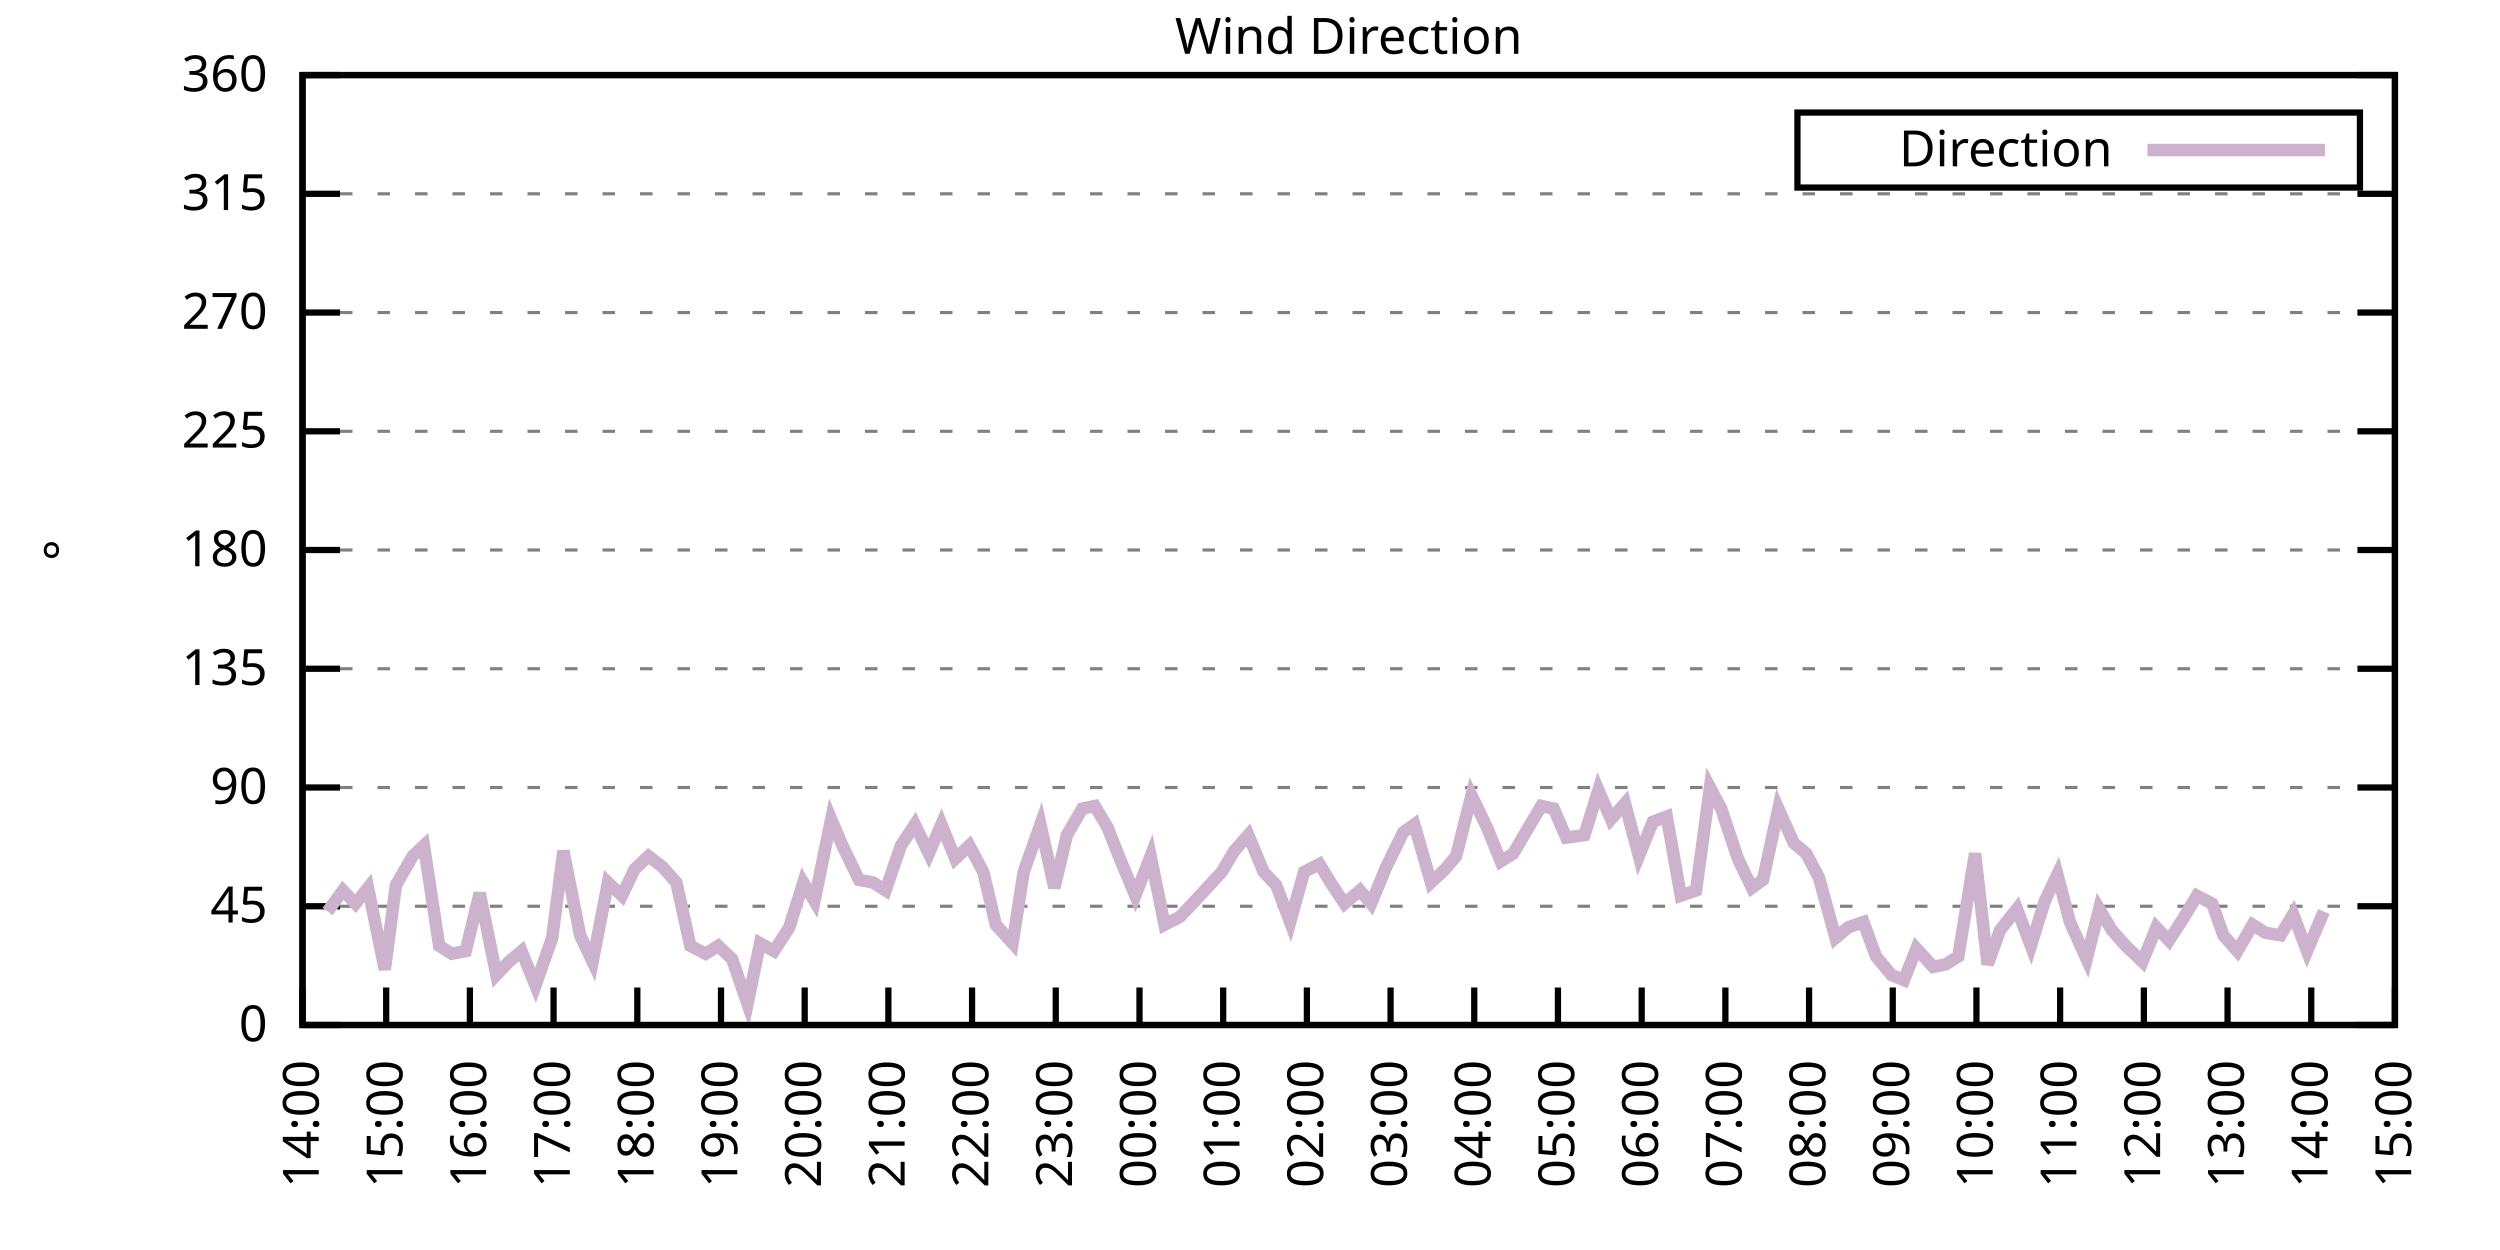
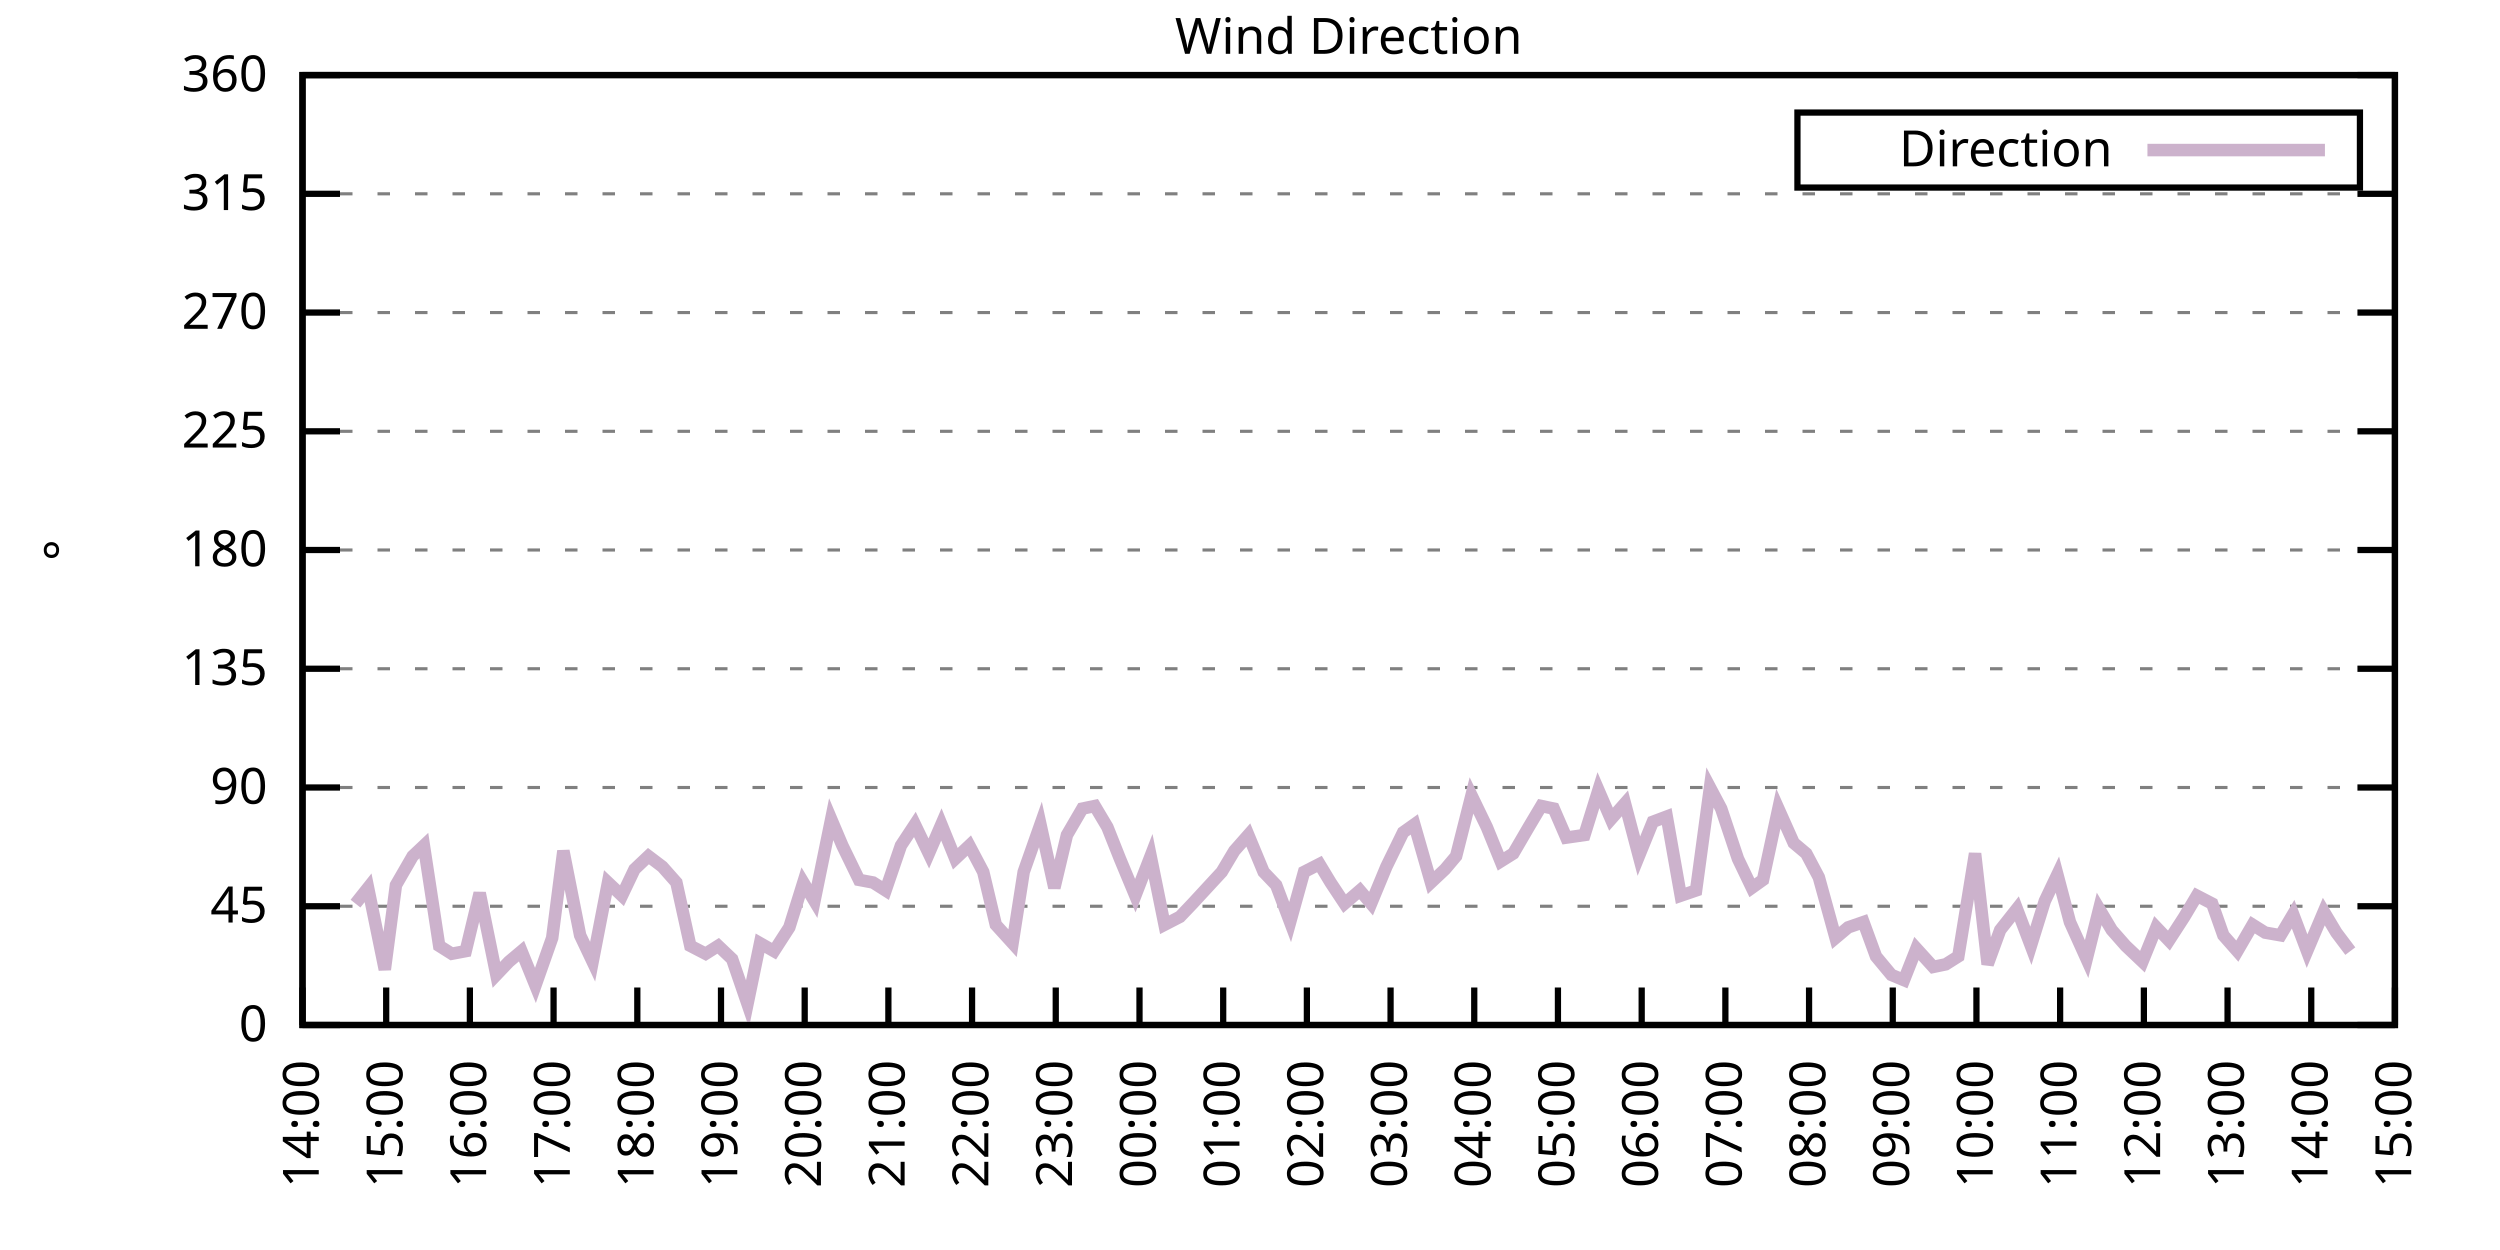
<svg xmlns="http://www.w3.org/2000/svg" xmlns:xlink="http://www.w3.org/1999/xlink" width="400" height="200" viewBox="0 0 400 200">
  <g id="gnuplot_canvas">
    <rect x="0" y="0" width="400" height="200" fill="none" />
    <defs>
      <circle id="gpDot" r="0.5" stroke-width="0.5" stroke="currentColor" />
      <path id="gpPt0" stroke-width="0.333" stroke="currentColor" d="M-1,0 h2 M0,-1 v2" />
      <path id="gpPt1" stroke-width="0.333" stroke="currentColor" d="M-1,-1 L1,1 M1,-1 L-1,1" />
      <path id="gpPt2" stroke-width="0.333" stroke="currentColor" d="M-1,0 L1,0 M0,-1 L0,1 M-1,-1 L1,1 M-1,1 L1,-1" />
      <rect id="gpPt3" stroke-width="0.333" stroke="currentColor" x="-1" y="-1" width="2" height="2" />
      <rect id="gpPt4" stroke-width="0.333" stroke="currentColor" fill="currentColor" x="-1" y="-1" width="2" height="2" />
      <circle id="gpPt5" stroke-width="0.333" stroke="currentColor" cx="0" cy="0" r="1" />
      <use xlink:href="#gpPt5" id="gpPt6" fill="currentColor" stroke="none" />
      <path id="gpPt7" stroke-width="0.333" stroke="currentColor" d="M0,-1.33 L-1.33,0.67 L1.33,0.67 z" />
      <use xlink:href="#gpPt7" id="gpPt8" fill="currentColor" stroke="none" />
      <use xlink:href="#gpPt7" id="gpPt9" stroke="currentColor" transform="rotate(180)" />
      <use xlink:href="#gpPt9" id="gpPt10" fill="currentColor" stroke="none" />
      <use xlink:href="#gpPt3" id="gpPt11" stroke="currentColor" transform="rotate(45)" />
      <use xlink:href="#gpPt11" id="gpPt12" fill="currentColor" stroke="none" />
      <path id="gpPt13" stroke-width="0.333" stroke="currentColor" d="M0,1.330 L1.265,0.411 L0.782,-1.067 L-0.782,-1.076 L-1.265,0.411 z" />
      <use xlink:href="#gpPt13" id="gpPt14" fill="currentColor" stroke="none" />
      <filter id="textbox" filterUnits="objectBoundingBox" x="0" y="0" height="1" width="1">
        <feFlood flood-color="white" flood-opacity="1" result="bgnd" />
        <feComposite in="SourceGraphic" in2="bgnd" operator="atop" />
      </filter>
      <filter id="greybox" filterUnits="objectBoundingBox" x="0" y="0" height="1" width="1">
        <feFlood flood-color="lightgrey" flood-opacity="1" result="grey" />
        <feComposite in="SourceGraphic" in2="grey" operator="atop" />
      </filter>
    </defs>
    <g fill="none" color="white" stroke="currentColor" stroke-width="1.00" stroke-linecap="butt" stroke-linejoin="miter">
</g>
    <g fill="none" color="black" stroke="currentColor" stroke-width="1.00" stroke-linecap="butt" stroke-linejoin="miter">
      <g stroke="none" shape-rendering="crispEdges">
        <polygon fill="rgb(255, 255, 255)" points="48.40,164.00 383.18,164.00 383.18,12.02 48.40,12.02 " />
      </g>
    </g>
    <g fill="none" color="black" stroke="currentColor" stroke-width="1.00" stroke-linecap="butt" stroke-linejoin="miter">
</g>
    <g fill="none" color="black" stroke="black" stroke-width="0.50" stroke-linecap="butt" stroke-linejoin="miter">
</g>
    <g fill="none" color="gray" stroke="currentColor" stroke-width="0.50" stroke-linecap="butt" stroke-linejoin="miter">
      <path stroke="gray" stroke-dasharray="2,4" class="gridline" d="M48.40,164.00 L383.19,164.00  " />
    </g>
    <g fill="none" color="gray" stroke="gray" stroke-width="1.00" stroke-linecap="butt" stroke-linejoin="miter">
</g>
    <g fill="none" color="black" stroke="currentColor" stroke-width="1.00" stroke-linecap="butt" stroke-linejoin="miter">
      <path stroke="black" d="M48.40,164.00 L54.40,164.00 M383.19,164.00 L377.19,164.00  " />
      <g transform="translate(42.80,166.60)" stroke="none" fill="black" font-family="Sans" font-size="8.00" text-anchor="end">
        <text>
          <tspan font-family="Sans"> 0</tspan>
        </text>
      </g>
    </g>
    <g fill="none" color="black" stroke="currentColor" stroke-width="1.00" stroke-linecap="butt" stroke-linejoin="miter">
</g>
    <g fill="none" color="black" stroke="black" stroke-width="0.50" stroke-linecap="butt" stroke-linejoin="miter">
</g>
    <g fill="none" color="gray" stroke="currentColor" stroke-width="0.50" stroke-linecap="butt" stroke-linejoin="miter">
      <path stroke="gray" stroke-dasharray="2,4" class="gridline" d="M48.40,145.00 L383.19,145.00  " />
    </g>
    <g fill="none" color="gray" stroke="gray" stroke-width="1.00" stroke-linecap="butt" stroke-linejoin="miter">
</g>
    <g fill="none" color="black" stroke="currentColor" stroke-width="1.00" stroke-linecap="butt" stroke-linejoin="miter">
      <path stroke="black" d="M48.40,145.00 L54.40,145.00 M383.19,145.00 L377.19,145.00  " />
      <g transform="translate(42.80,147.60)" stroke="none" fill="black" font-family="Sans" font-size="8.00" text-anchor="end">
        <text>
          <tspan font-family="Sans"> 45</tspan>
        </text>
      </g>
    </g>
    <g fill="none" color="black" stroke="currentColor" stroke-width="1.00" stroke-linecap="butt" stroke-linejoin="miter">
</g>
    <g fill="none" color="black" stroke="black" stroke-width="0.50" stroke-linecap="butt" stroke-linejoin="miter">
</g>
    <g fill="none" color="gray" stroke="currentColor" stroke-width="0.50" stroke-linecap="butt" stroke-linejoin="miter">
      <path stroke="gray" stroke-dasharray="2,4" class="gridline" d="M48.40,126.00 L383.19,126.00  " />
    </g>
    <g fill="none" color="gray" stroke="gray" stroke-width="1.00" stroke-linecap="butt" stroke-linejoin="miter">
</g>
    <g fill="none" color="black" stroke="currentColor" stroke-width="1.00" stroke-linecap="butt" stroke-linejoin="miter">
      <path stroke="black" d="M48.40,126.00 L54.40,126.00 M383.19,126.00 L377.19,126.00  " />
      <g transform="translate(42.80,128.60)" stroke="none" fill="black" font-family="Sans" font-size="8.00" text-anchor="end">
        <text>
          <tspan font-family="Sans"> 90</tspan>
        </text>
      </g>
    </g>
    <g fill="none" color="black" stroke="currentColor" stroke-width="1.00" stroke-linecap="butt" stroke-linejoin="miter">
</g>
    <g fill="none" color="black" stroke="black" stroke-width="0.50" stroke-linecap="butt" stroke-linejoin="miter">
</g>
    <g fill="none" color="gray" stroke="currentColor" stroke-width="0.50" stroke-linecap="butt" stroke-linejoin="miter">
      <path stroke="gray" stroke-dasharray="2,4" class="gridline" d="M48.40,107.00 L383.19,107.00  " />
    </g>
    <g fill="none" color="gray" stroke="gray" stroke-width="1.00" stroke-linecap="butt" stroke-linejoin="miter">
</g>
    <g fill="none" color="black" stroke="currentColor" stroke-width="1.00" stroke-linecap="butt" stroke-linejoin="miter">
      <path stroke="black" d="M48.40,107.00 L54.40,107.00 M383.19,107.00 L377.19,107.00  " />
      <g transform="translate(42.80,109.60)" stroke="none" fill="black" font-family="Sans" font-size="8.00" text-anchor="end">
        <text>
          <tspan font-family="Sans"> 135</tspan>
        </text>
      </g>
    </g>
    <g fill="none" color="black" stroke="currentColor" stroke-width="1.00" stroke-linecap="butt" stroke-linejoin="miter">
</g>
    <g fill="none" color="black" stroke="black" stroke-width="0.50" stroke-linecap="butt" stroke-linejoin="miter">
</g>
    <g fill="none" color="gray" stroke="currentColor" stroke-width="0.50" stroke-linecap="butt" stroke-linejoin="miter">
      <path stroke="gray" stroke-dasharray="2,4" class="gridline" d="M48.40,88.00 L383.19,88.00  " />
    </g>
    <g fill="none" color="gray" stroke="gray" stroke-width="1.00" stroke-linecap="butt" stroke-linejoin="miter">
</g>
    <g fill="none" color="black" stroke="currentColor" stroke-width="1.00" stroke-linecap="butt" stroke-linejoin="miter">
      <path stroke="black" d="M48.40,88.00 L54.40,88.00 M383.19,88.00 L377.19,88.00  " />
      <g transform="translate(42.80,90.60)" stroke="none" fill="black" font-family="Sans" font-size="8.00" text-anchor="end">
        <text>
          <tspan font-family="Sans"> 180</tspan>
        </text>
      </g>
    </g>
    <g fill="none" color="black" stroke="currentColor" stroke-width="1.00" stroke-linecap="butt" stroke-linejoin="miter">
</g>
    <g fill="none" color="black" stroke="black" stroke-width="0.50" stroke-linecap="butt" stroke-linejoin="miter">
</g>
    <g fill="none" color="gray" stroke="currentColor" stroke-width="0.50" stroke-linecap="butt" stroke-linejoin="miter">
      <path stroke="gray" stroke-dasharray="2,4" class="gridline" d="M48.40,69.01 L383.19,69.01  " />
    </g>
    <g fill="none" color="gray" stroke="gray" stroke-width="1.00" stroke-linecap="butt" stroke-linejoin="miter">
</g>
    <g fill="none" color="black" stroke="currentColor" stroke-width="1.00" stroke-linecap="butt" stroke-linejoin="miter">
      <path stroke="black" d="M48.40,69.01 L54.40,69.01 M383.19,69.01 L377.19,69.01  " />
      <g transform="translate(42.80,71.61)" stroke="none" fill="black" font-family="Sans" font-size="8.00" text-anchor="end">
        <text>
          <tspan font-family="Sans"> 225</tspan>
        </text>
      </g>
    </g>
    <g fill="none" color="black" stroke="currentColor" stroke-width="1.00" stroke-linecap="butt" stroke-linejoin="miter">
</g>
    <g fill="none" color="black" stroke="black" stroke-width="0.50" stroke-linecap="butt" stroke-linejoin="miter">
</g>
    <g fill="none" color="gray" stroke="currentColor" stroke-width="0.50" stroke-linecap="butt" stroke-linejoin="miter">
      <path stroke="gray" stroke-dasharray="2,4" class="gridline" d="M48.40,50.01 L383.19,50.01  " />
    </g>
    <g fill="none" color="gray" stroke="gray" stroke-width="1.00" stroke-linecap="butt" stroke-linejoin="miter">
</g>
    <g fill="none" color="black" stroke="currentColor" stroke-width="1.00" stroke-linecap="butt" stroke-linejoin="miter">
      <path stroke="black" d="M48.40,50.01 L54.40,50.01 M383.19,50.01 L377.19,50.01  " />
      <g transform="translate(42.80,52.61)" stroke="none" fill="black" font-family="Sans" font-size="8.00" text-anchor="end">
        <text>
          <tspan font-family="Sans"> 270</tspan>
        </text>
      </g>
    </g>
    <g fill="none" color="black" stroke="currentColor" stroke-width="1.00" stroke-linecap="butt" stroke-linejoin="miter">
</g>
    <g fill="none" color="black" stroke="black" stroke-width="0.50" stroke-linecap="butt" stroke-linejoin="miter">
</g>
    <g fill="none" color="gray" stroke="currentColor" stroke-width="0.50" stroke-linecap="butt" stroke-linejoin="miter">
      <path stroke="gray" stroke-dasharray="2,4" class="gridline" d="M48.40,31.01 L383.19,31.01  " />
    </g>
    <g fill="none" color="gray" stroke="gray" stroke-width="1.00" stroke-linecap="butt" stroke-linejoin="miter">
</g>
    <g fill="none" color="black" stroke="currentColor" stroke-width="1.00" stroke-linecap="butt" stroke-linejoin="miter">
      <path stroke="black" d="M48.40,31.01 L54.40,31.01 M383.19,31.01 L377.19,31.01  " />
      <g transform="translate(42.80,33.61)" stroke="none" fill="black" font-family="Sans" font-size="8.00" text-anchor="end">
        <text>
          <tspan font-family="Sans"> 315</tspan>
        </text>
      </g>
    </g>
    <g fill="none" color="black" stroke="currentColor" stroke-width="1.00" stroke-linecap="butt" stroke-linejoin="miter">
</g>
    <g fill="none" color="black" stroke="black" stroke-width="0.50" stroke-linecap="butt" stroke-linejoin="miter">
</g>
    <g fill="none" color="gray" stroke="currentColor" stroke-width="0.50" stroke-linecap="butt" stroke-linejoin="miter">
      <path stroke="gray" stroke-dasharray="2,4" class="gridline" d="M48.40,12.01 L383.19,12.01  " />
    </g>
    <g fill="none" color="gray" stroke="gray" stroke-width="1.00" stroke-linecap="butt" stroke-linejoin="miter">
</g>
    <g fill="none" color="black" stroke="currentColor" stroke-width="1.00" stroke-linecap="butt" stroke-linejoin="miter">
      <path stroke="black" d="M48.40,12.01 L54.40,12.01 M383.19,12.01 L377.19,12.01  " />
      <g transform="translate(42.80,14.61)" stroke="none" fill="black" font-family="Sans" font-size="8.00" text-anchor="end">
        <text>
          <tspan font-family="Sans"> 360</tspan>
        </text>
      </g>
    </g>
    <g fill="none" color="black" stroke="currentColor" stroke-width="1.00" stroke-linecap="butt" stroke-linejoin="miter">
      <path stroke="black" d="M48.40,164.00 L48.40,158.00  " />
      <g transform="translate(51.00,169.60) rotate(270.00)" stroke="none" fill="black" font-family="Sans" font-size="8.00" text-anchor="end">
        <text>
          <tspan font-family="Sans">14:00</tspan>
        </text>
      </g>
    </g>
    <g fill="none" color="black" stroke="currentColor" stroke-width="1.00" stroke-linecap="butt" stroke-linejoin="miter">
      <path stroke="black" d="M61.79,164.00 L61.79,158.00  " />
      <g transform="translate(64.39,169.60) rotate(270.00)" stroke="none" fill="black" font-family="Sans" font-size="8.00" text-anchor="end">
        <text>
          <tspan font-family="Sans">15:00</tspan>
        </text>
      </g>
    </g>
    <g fill="none" color="black" stroke="currentColor" stroke-width="1.00" stroke-linecap="butt" stroke-linejoin="miter">
      <path stroke="black" d="M75.18,164.00 L75.18,158.00  " />
      <g transform="translate(77.78,169.60) rotate(270.00)" stroke="none" fill="black" font-family="Sans" font-size="8.00" text-anchor="end">
        <text>
          <tspan font-family="Sans">16:00</tspan>
        </text>
      </g>
    </g>
    <g fill="none" color="black" stroke="currentColor" stroke-width="1.00" stroke-linecap="butt" stroke-linejoin="miter">
      <path stroke="black" d="M88.57,164.00 L88.57,158.00  " />
      <g transform="translate(91.17,169.60) rotate(270.00)" stroke="none" fill="black" font-family="Sans" font-size="8.00" text-anchor="end">
        <text>
          <tspan font-family="Sans">17:00</tspan>
        </text>
      </g>
    </g>
    <g fill="none" color="black" stroke="currentColor" stroke-width="1.00" stroke-linecap="butt" stroke-linejoin="miter">
      <path stroke="black" d="M101.97,164.00 L101.97,158.00  " />
      <g transform="translate(104.57,169.60) rotate(270.00)" stroke="none" fill="black" font-family="Sans" font-size="8.00" text-anchor="end">
        <text>
          <tspan font-family="Sans">18:00</tspan>
        </text>
      </g>
    </g>
    <g fill="none" color="black" stroke="currentColor" stroke-width="1.00" stroke-linecap="butt" stroke-linejoin="miter">
      <path stroke="black" d="M115.36,164.00 L115.36,158.00  " />
      <g transform="translate(117.96,169.60) rotate(270.00)" stroke="none" fill="black" font-family="Sans" font-size="8.00" text-anchor="end">
        <text>
          <tspan font-family="Sans">19:00</tspan>
        </text>
      </g>
    </g>
    <g fill="none" color="black" stroke="currentColor" stroke-width="1.00" stroke-linecap="butt" stroke-linejoin="miter">
      <path stroke="black" d="M128.75,164.00 L128.75,158.00  " />
      <g transform="translate(131.35,169.60) rotate(270.00)" stroke="none" fill="black" font-family="Sans" font-size="8.00" text-anchor="end">
        <text>
          <tspan font-family="Sans">20:00</tspan>
        </text>
      </g>
    </g>
    <g fill="none" color="black" stroke="currentColor" stroke-width="1.00" stroke-linecap="butt" stroke-linejoin="miter">
      <path stroke="black" d="M142.14,164.00 L142.14,158.00  " />
      <g transform="translate(144.74,169.60) rotate(270.00)" stroke="none" fill="black" font-family="Sans" font-size="8.00" text-anchor="end">
        <text>
          <tspan font-family="Sans">21:00</tspan>
        </text>
      </g>
    </g>
    <g fill="none" color="black" stroke="currentColor" stroke-width="1.00" stroke-linecap="butt" stroke-linejoin="miter">
      <path stroke="black" d="M155.53,164.00 L155.53,158.00  " />
      <g transform="translate(158.13,169.60) rotate(270.00)" stroke="none" fill="black" font-family="Sans" font-size="8.00" text-anchor="end">
        <text>
          <tspan font-family="Sans">22:00</tspan>
        </text>
      </g>
    </g>
    <g fill="none" color="black" stroke="currentColor" stroke-width="1.00" stroke-linecap="butt" stroke-linejoin="miter">
      <path stroke="black" d="M168.92,164.00 L168.92,158.00  " />
      <g transform="translate(171.52,169.60) rotate(270.00)" stroke="none" fill="black" font-family="Sans" font-size="8.00" text-anchor="end">
        <text>
          <tspan font-family="Sans">23:00</tspan>
        </text>
      </g>
    </g>
    <g fill="none" color="black" stroke="currentColor" stroke-width="1.00" stroke-linecap="butt" stroke-linejoin="miter">
      <path stroke="black" d="M182.32,164.00 L182.32,158.00  " />
      <g transform="translate(184.92,169.60) rotate(270.00)" stroke="none" fill="black" font-family="Sans" font-size="8.00" text-anchor="end">
        <text>
          <tspan font-family="Sans">00:00</tspan>
        </text>
      </g>
    </g>
    <g fill="none" color="black" stroke="currentColor" stroke-width="1.00" stroke-linecap="butt" stroke-linejoin="miter">
      <path stroke="black" d="M195.71,164.00 L195.71,158.00  " />
      <g transform="translate(198.31,169.60) rotate(270.00)" stroke="none" fill="black" font-family="Sans" font-size="8.00" text-anchor="end">
        <text>
          <tspan font-family="Sans">01:00</tspan>
        </text>
      </g>
    </g>
    <g fill="none" color="black" stroke="currentColor" stroke-width="1.00" stroke-linecap="butt" stroke-linejoin="miter">
      <path stroke="black" d="M209.10,164.00 L209.10,158.00  " />
      <g transform="translate(211.70,169.60) rotate(270.00)" stroke="none" fill="black" font-family="Sans" font-size="8.00" text-anchor="end">
        <text>
          <tspan font-family="Sans">02:00</tspan>
        </text>
      </g>
    </g>
    <g fill="none" color="black" stroke="currentColor" stroke-width="1.00" stroke-linecap="butt" stroke-linejoin="miter">
      <path stroke="black" d="M222.49,164.00 L222.49,158.00  " />
      <g transform="translate(225.09,169.60) rotate(270.00)" stroke="none" fill="black" font-family="Sans" font-size="8.00" text-anchor="end">
        <text>
          <tspan font-family="Sans">03:00</tspan>
        </text>
      </g>
    </g>
    <g fill="none" color="black" stroke="currentColor" stroke-width="1.00" stroke-linecap="butt" stroke-linejoin="miter">
      <path stroke="black" d="M235.88,164.00 L235.88,158.00  " />
      <g transform="translate(238.48,169.60) rotate(270.00)" stroke="none" fill="black" font-family="Sans" font-size="8.00" text-anchor="end">
        <text>
          <tspan font-family="Sans">04:00</tspan>
        </text>
      </g>
    </g>
    <g fill="none" color="black" stroke="currentColor" stroke-width="1.00" stroke-linecap="butt" stroke-linejoin="miter">
      <path stroke="black" d="M249.27,164.00 L249.27,158.00  " />
      <g transform="translate(251.87,169.60) rotate(270.00)" stroke="none" fill="black" font-family="Sans" font-size="8.00" text-anchor="end">
        <text>
          <tspan font-family="Sans">05:00</tspan>
        </text>
      </g>
    </g>
    <g fill="none" color="black" stroke="currentColor" stroke-width="1.00" stroke-linecap="butt" stroke-linejoin="miter">
      <path stroke="black" d="M262.67,164.00 L262.67,158.00  " />
      <g transform="translate(265.27,169.60) rotate(270.00)" stroke="none" fill="black" font-family="Sans" font-size="8.00" text-anchor="end">
        <text>
          <tspan font-family="Sans">06:00</tspan>
        </text>
      </g>
    </g>
    <g fill="none" color="black" stroke="currentColor" stroke-width="1.00" stroke-linecap="butt" stroke-linejoin="miter">
      <path stroke="black" d="M276.06,164.00 L276.06,158.00  " />
      <g transform="translate(278.66,169.60) rotate(270.00)" stroke="none" fill="black" font-family="Sans" font-size="8.00" text-anchor="end">
        <text>
          <tspan font-family="Sans">07:00</tspan>
        </text>
      </g>
    </g>
    <g fill="none" color="black" stroke="currentColor" stroke-width="1.00" stroke-linecap="butt" stroke-linejoin="miter">
      <path stroke="black" d="M289.45,164.00 L289.45,158.00  " />
      <g transform="translate(292.05,169.60) rotate(270.00)" stroke="none" fill="black" font-family="Sans" font-size="8.00" text-anchor="end">
        <text>
          <tspan font-family="Sans">08:00</tspan>
        </text>
      </g>
    </g>
    <g fill="none" color="black" stroke="currentColor" stroke-width="1.00" stroke-linecap="butt" stroke-linejoin="miter">
      <path stroke="black" d="M302.84,164.00 L302.84,158.00  " />
      <g transform="translate(305.44,169.60) rotate(270.00)" stroke="none" fill="black" font-family="Sans" font-size="8.00" text-anchor="end">
        <text>
          <tspan font-family="Sans">09:00</tspan>
        </text>
      </g>
    </g>
    <g fill="none" color="black" stroke="currentColor" stroke-width="1.00" stroke-linecap="butt" stroke-linejoin="miter">
      <path stroke="black" d="M316.23,164.00 L316.23,158.00  " />
      <g transform="translate(318.83,169.60) rotate(270.00)" stroke="none" fill="black" font-family="Sans" font-size="8.00" text-anchor="end">
        <text>
          <tspan font-family="Sans">10:00</tspan>
        </text>
      </g>
    </g>
    <g fill="none" color="black" stroke="currentColor" stroke-width="1.00" stroke-linecap="butt" stroke-linejoin="miter">
      <path stroke="black" d="M329.62,164.00 L329.62,158.00  " />
      <g transform="translate(332.22,169.60) rotate(270.00)" stroke="none" fill="black" font-family="Sans" font-size="8.00" text-anchor="end">
        <text>
          <tspan font-family="Sans">11:00</tspan>
        </text>
      </g>
    </g>
    <g fill="none" color="black" stroke="currentColor" stroke-width="1.00" stroke-linecap="butt" stroke-linejoin="miter">
      <path stroke="black" d="M343.02,164.00 L343.02,158.00  " />
      <g transform="translate(345.62,169.60) rotate(270.00)" stroke="none" fill="black" font-family="Sans" font-size="8.00" text-anchor="end">
        <text>
          <tspan font-family="Sans">12:00</tspan>
        </text>
      </g>
    </g>
    <g fill="none" color="black" stroke="currentColor" stroke-width="1.00" stroke-linecap="butt" stroke-linejoin="miter">
      <path stroke="black" d="M356.41,164.00 L356.41,158.00  " />
      <g transform="translate(359.01,169.60) rotate(270.00)" stroke="none" fill="black" font-family="Sans" font-size="8.00" text-anchor="end">
        <text>
          <tspan font-family="Sans">13:00</tspan>
        </text>
      </g>
    </g>
    <g fill="none" color="black" stroke="currentColor" stroke-width="1.00" stroke-linecap="butt" stroke-linejoin="miter">
      <path stroke="black" d="M369.80,164.00 L369.80,158.00  " />
      <g transform="translate(372.40,169.60) rotate(270.00)" stroke="none" fill="black" font-family="Sans" font-size="8.00" text-anchor="end">
        <text>
          <tspan font-family="Sans">14:00</tspan>
        </text>
      </g>
    </g>
    <g fill="none" color="black" stroke="currentColor" stroke-width="1.00" stroke-linecap="butt" stroke-linejoin="miter">
      <path stroke="black" d="M383.19,164.00 L383.19,158.00  " />
      <g transform="translate(385.79,169.60) rotate(270.00)" stroke="none" fill="black" font-family="Sans" font-size="8.00" text-anchor="end">
        <text>
          <tspan font-family="Sans">15:00</tspan>
        </text>
      </g>
    </g>
    <g fill="none" color="black" stroke="currentColor" stroke-width="1.00" stroke-linecap="butt" stroke-linejoin="miter">
</g>
    <g fill="none" color="black" stroke="currentColor" stroke-width="1.00" stroke-linecap="butt" stroke-linejoin="miter">
      <path stroke="black" d="M48.40,12.01 L48.40,164.00 L383.19,164.00 L383.19,12.01 L48.40,12.01 Z  " />
    </g>
    <g fill="none" color="black" stroke="currentColor" stroke-width="1.00" stroke-linecap="butt" stroke-linejoin="miter">
</g>
    <g fill="none" color="black" stroke="currentColor" stroke-width="1.00" stroke-linecap="butt" stroke-linejoin="miter">
      <path stroke="black" d="M287.59,30.01 L287.59,18.01 L377.59,18.01 L377.59,30.01 L287.59,30.01 Z  " />
    </g>
    <g id="Wind_direction_plot_1">
      <g fill="none" color="white" stroke="black" stroke-width="2.00" stroke-linecap="butt" stroke-linejoin="miter">
</g>
      <g fill="none" color="black" stroke="currentColor" stroke-width="2.00" stroke-linecap="butt" stroke-linejoin="miter">
        <g transform="translate(337.99,26.61)" stroke="none" fill="black" font-family="Sans" font-size="8.00" text-anchor="end">
          <text>
            <tspan font-family="Sans">Direction</tspan>
          </text>
        </g>
      </g>
      <g fill="none" color="black" stroke="currentColor" stroke-width="2.00" stroke-linecap="butt" stroke-linejoin="miter">
-         <path stroke="rgb(204, 178, 204)" d="M343.59,24.01 L371.99,24.01 M52.42,145.85 L54.87,142.47 L56.88,144.58 L58.89,142.05 L61.57,155.13 L63.35,141.62   L66.03,136.98 L67.82,135.29 L70.27,151.33 L72.28,152.60 L74.51,152.18 L76.75,142.89 L79.42,155.98 L81.43,153.87   L83.44,152.18 L85.67,157.67 L88.35,150.07 L90.14,136.14 L92.82,149.65 L94.82,153.87 L97.28,141.20 L99.51,143.31   L101.52,139.09 L103.75,136.98 L105.98,138.67 L108.22,141.20 L110.45,151.33 L112.90,152.60 L114.91,151.33 L117.14,153.45   L119.60,160.62 L121.61,150.91 L123.84,152.18 L126.29,148.38 L128.53,141.20 L130.31,144.16 L132.99,131.07 L134.78,135.29   L137.45,140.78 L139.69,141.20 L141.69,142.47 L144.15,135.29 L146.38,131.91 L148.61,136.56 L150.62,131.91 L152.85,137.40   L155.09,135.29 L157.32,139.51 L159.33,147.96 L162.01,150.91 L163.79,139.51 L166.47,131.91 L168.70,142.05 L170.71,133.60   L173.17,129.38 L175.17,128.96 L177.18,132.34 L179.19,137.40 L181.65,143.31 L184.10,136.98 L186.33,147.96 L188.79,146.69   L190.80,144.58 L195.48,139.51 L197.49,136.14 L199.73,133.60 L202.18,139.51 L204.19,141.62 L206.42,147.53 L208.65,139.51   L211.11,138.25 L212.89,141.20 L215.13,144.58 L217.58,142.47 L219.37,144.58 L221.82,138.67 L224.50,133.18 L226.29,131.91   L228.96,141.20 L231.20,139.09 L232.98,136.98 L235.44,127.27 L237.89,132.34 L240.12,137.82 L242.13,136.56 L244.59,132.34   L246.60,128.96 L248.60,129.38 L250.61,134.02 L253.51,133.60 L255.75,126.42 L257.76,131.07 L259.99,128.54 L262.22,136.98   L264.45,131.49 L266.68,130.65 L268.92,143.31 L271.37,142.47 L273.60,126.00 L275.39,129.38 L278.07,137.40 L280.30,142.05   L282.08,140.78 L284.54,129.38 L286.99,134.87 L289.00,136.56 L291.01,140.36 L293.69,150.07 L295.70,148.38 L298.15,147.53   L300.16,153.02 L302.62,155.98 L304.63,156.82 L306.63,151.76 L309.31,154.71 L311.32,154.29 L313.33,153.02 L316.01,136.56   L318.02,154.29 L320.03,148.80 L322.70,145.42 L324.94,151.33 L327.17,144.16 L329.18,139.93 L331.19,147.53 L333.86,153.45   L335.87,145.42 L337.88,148.80 L340.11,151.33 L342.79,153.87 L345.02,148.38 L347.03,150.49 L349.49,146.69 L351.50,143.31   L353.95,144.58 L355.74,149.65 L357.97,152.18 L360.42,147.96 L362.43,149.22 L364.89,149.65 L366.90,146.27 L369.13,152.18   L371.81,145.85  " />
+         <path stroke="rgb(204, 178, 204)" d="M343.59,24.01 L371.99,24.01 M56.88,144.58 L58.89,142.05 L61.57,155.13 L63.35,141.62 L66.03,136.98 L67.82,135.29   L70.27,151.33 L72.28,152.60 L74.51,152.18 L76.75,142.89 L79.42,155.98 L81.43,153.87 L83.44,152.18 L85.67,157.67   L88.35,150.07 L90.14,136.14 L92.82,149.65 L94.82,153.87 L97.28,141.20 L99.51,143.31 L101.52,139.09 L103.75,136.98   L105.98,138.67 L108.22,141.20 L110.45,151.33 L112.90,152.60 L114.91,151.33 L117.14,153.45 L119.60,160.62 L121.61,150.91   L123.84,152.18 L126.29,148.38 L128.53,141.20 L130.31,144.16 L132.99,131.07 L134.78,135.29 L137.45,140.78 L139.69,141.20   L141.69,142.47 L144.15,135.29 L146.38,131.91 L148.61,136.56 L150.62,131.91 L152.85,137.40 L155.09,135.29 L157.32,139.51   L159.33,147.96 L162.01,150.91 L163.79,139.51 L166.47,131.91 L168.70,142.05 L170.71,133.60 L173.17,129.38 L175.17,128.96   L177.18,132.34 L179.19,137.40 L181.65,143.31 L184.10,136.98 L186.33,147.96 L188.79,146.69 L190.80,144.58 L195.48,139.51   L197.49,136.14 L199.73,133.60 L202.18,139.51 L204.19,141.62 L206.42,147.53 L208.65,139.51 L211.11,138.25 L212.89,141.20   L215.13,144.58 L217.58,142.47 L219.37,144.58 L221.82,138.67 L224.50,133.18 L226.29,131.91 L228.96,141.20 L231.20,139.09   L232.98,136.98 L235.44,127.27 L237.89,132.34 L240.12,137.82 L242.13,136.56 L244.59,132.34 L246.60,128.96 L248.60,129.38   L250.61,134.02 L253.51,133.60 L255.75,126.42 L257.76,131.07 L259.99,128.54 L262.22,136.98 L264.45,131.49 L266.68,130.65   L268.92,143.31 L271.37,142.47 L273.60,126.00 L275.39,129.38 L278.07,137.40 L280.30,142.05 L282.08,140.78 L284.54,129.38   L286.99,134.87 L289.00,136.56 L291.01,140.36 L293.69,150.07 L295.70,148.38 L298.15,147.53 L300.16,153.02 L302.62,155.98   L304.63,156.82 L306.63,151.76 L309.31,154.71 L311.32,154.29 L313.33,153.02 L316.01,136.56 L318.02,154.29 L320.03,148.80   L322.70,145.42 L324.94,151.33 L327.17,144.16 L329.18,139.93 L331.19,147.53 L333.86,153.45 L335.87,145.42 L337.88,148.80   L340.11,151.33 L342.79,153.87 L345.02,148.38 L347.03,150.49 L349.49,146.69 L351.50,143.31 L353.95,144.58 L355.74,149.65   L357.97,152.18 L360.42,147.96 L362.43,149.22 L364.89,149.65 L366.90,146.27 L369.13,152.18 L371.81,145.85 L373.82,149.22   L376.05,152.18  " />
      </g>
    </g>
    <g fill="none" color="black" stroke="currentColor" stroke-width="2.00" stroke-linecap="butt" stroke-linejoin="miter">
</g>
    <g fill="none" color="black" stroke="black" stroke-width="1.00" stroke-linecap="butt" stroke-linejoin="miter">
</g>
    <g fill="none" color="black" stroke="currentColor" stroke-width="1.00" stroke-linecap="butt" stroke-linejoin="miter">
      <path stroke="black" d="M48.40,12.01 L48.40,164.00 L383.19,164.00 L383.19,12.01 L48.40,12.01 Z  " />
      <g transform="translate(12.80,88.01) rotate(270.00)" stroke="none" fill="black" font-family="Sans" font-size="8.00" text-anchor="middle">
        <text>
          <tspan font-family="Sans">°</tspan>
        </text>
      </g>
    </g>
    <g fill="none" color="black" stroke="currentColor" stroke-width="1.00" stroke-linecap="butt" stroke-linejoin="miter">
</g>
    <g fill="none" color="black" stroke="currentColor" stroke-width="1.00" stroke-linecap="butt" stroke-linejoin="miter">
      <g transform="translate(215.79,8.61)" stroke="none" fill="black" font-family="Sans" font-size="8.00" text-anchor="middle">
        <text>
          <tspan font-family="Sans">Wind Direction</tspan>
        </text>
      </g>
    </g>
    <g fill="none" color="black" stroke="currentColor" stroke-width="1.00" stroke-linecap="butt" stroke-linejoin="miter">
</g>
  </g>
</svg>
